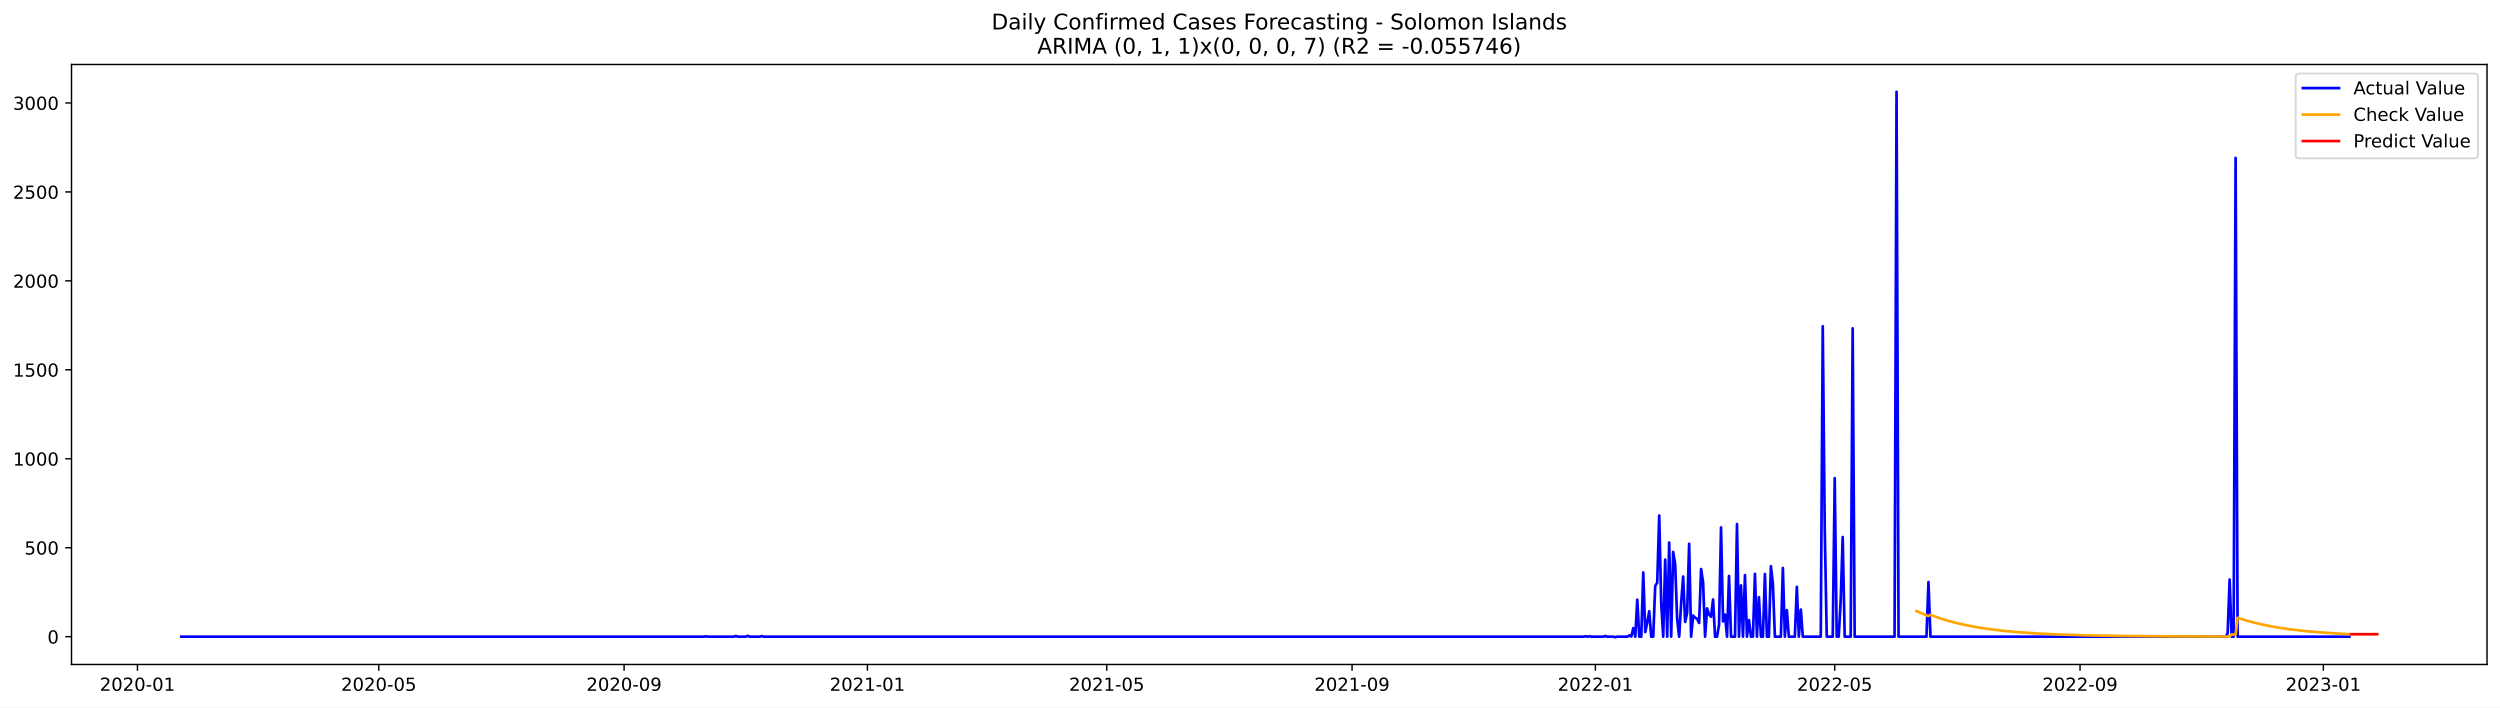
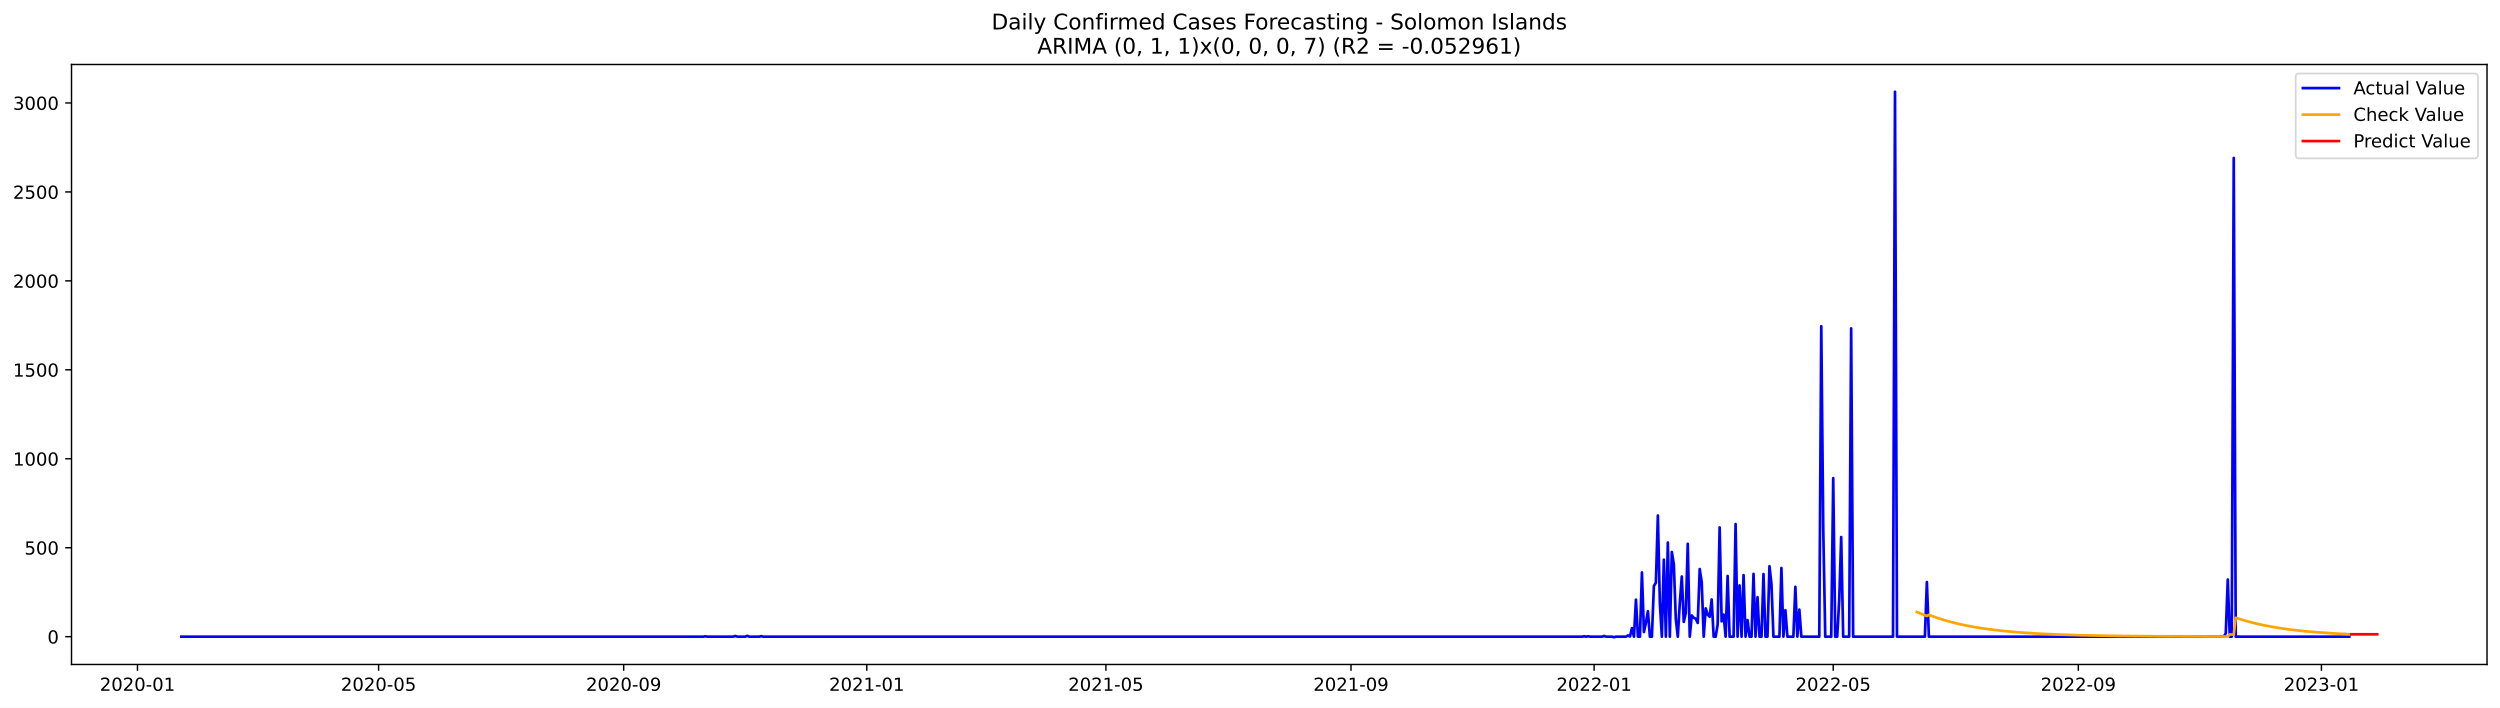
<svg xmlns="http://www.w3.org/2000/svg" xmlns:xlink="http://www.w3.org/1999/xlink" width="1386.05pt" height="392.274pt" viewBox="0 0 1386.05 392.274" version="1.1">
  <defs>
    <style type="text/css">*{stroke-linejoin: round; stroke-linecap: butt}</style>
  </defs>
  <g id="figure_1">
    <g id="patch_1">
      <path d="M 0 392.274  L 1386.05 392.274  L 1386.05 0  L 0 0  z " style="fill: #ffffff" />
    </g>
    <g id="axes_1">
      <g id="patch_2">
        <path d="M 39.65 368.396  L 1378.85 368.396  L 1378.85 35.755  L 39.65 35.755  z " style="fill: #ffffff" />
      </g>
      <g id="matplotlib.axis_1">
        <g id="xtick_1">
          <g id="line2d_1">
            <defs>
-               <path id="m4840a6febe" d="M 0 0  L 0 3.5  " style="stroke: #000000; stroke-width: 0.8" />
+               <path id="m4ba3299f2d" d="M 0 0  L 0 3.5  " style="stroke: #000000; stroke-width: 0.8" />
            </defs>
            <g>
-               <use xlink:href="#m4840a6febe" x="76.196" y="368.396" style="stroke: #000000; stroke-width: 0.8" />
+               <use xlink:href="#m4ba3299f2d" x="76.218" y="368.396" style="stroke: #000000; stroke-width: 0.8" />
            </g>
          </g>
          <g id="text_1">
-             <g transform="translate(55.30435 382.9939)scale(0.1 -0.1)">
+             <g transform="translate(55.32642 382.9939)scale(0.1 -0.1)">
              <defs>
                <path id="DejaVuSans-32" d="M 1228 531  L 3431 531  L 3431 0  L 469 0  L 469 531  Q 828 903 1448 1529  Q 2069 2156 2228 2338  Q 2531 2678 2651 2914  Q 2772 3150 2772 3378  Q 2772 3750 2511 3984  Q 2250 4219 1831 4219  Q 1534 4219 1204 4116  Q 875 4013 500 3803  L 500 4441  Q 881 4594 1212 4672  Q 1544 4750 1819 4750  Q 2544 4750 2975 4387  Q 3406 4025 3406 3419  Q 3406 3131 3298 2873  Q 3191 2616 2906 2266  Q 2828 2175 2409 1742  Q 1991 1309 1228 531  z " transform="scale(0.015625)" />
                <path id="DejaVuSans-30" d="M 2034 4250  Q 1547 4250 1301 3770  Q 1056 3291 1056 2328  Q 1056 1369 1301 889  Q 1547 409 2034 409  Q 2525 409 2770 889  Q 3016 1369 3016 2328  Q 3016 3291 2770 3770  Q 2525 4250 2034 4250  z M 2034 4750  Q 2819 4750 3233 4129  Q 3647 3509 3647 2328  Q 3647 1150 3233 529  Q 2819 -91 2034 -91  Q 1250 -91 836 529  Q 422 1150 422 2328  Q 422 3509 836 4129  Q 1250 4750 2034 4750  z " transform="scale(0.015625)" />
                <path id="DejaVuSans-2d" d="M 313 2009  L 1997 2009  L 1997 1497  L 313 1497  L 313 2009  z " transform="scale(0.015625)" />
                <path id="DejaVuSans-31" d="M 794 531  L 1825 531  L 1825 4091  L 703 3866  L 703 4441  L 1819 4666  L 2450 4666  L 2450 531  L 3481 531  L 3481 0  L 794 0  L 794 531  z " transform="scale(0.015625)" />
              </defs>
              <use xlink:href="#DejaVuSans-32" />
              <use xlink:href="#DejaVuSans-30" x="63.623" />
              <use xlink:href="#DejaVuSans-32" x="127.246" />
              <use xlink:href="#DejaVuSans-30" x="190.869" />
              <use xlink:href="#DejaVuSans-2d" x="254.492" />
              <use xlink:href="#DejaVuSans-30" x="290.576" />
              <use xlink:href="#DejaVuSans-31" x="354.199" />
            </g>
          </g>
        </g>
        <g id="xtick_2">
          <g id="line2d_2">
            <g>
-               <use xlink:href="#m4840a6febe" x="209.994" y="368.396" style="stroke: #000000; stroke-width: 0.8" />
+               <use xlink:href="#m4ba3299f2d" x="209.895" y="368.396" style="stroke: #000000; stroke-width: 0.8" />
            </g>
          </g>
          <g id="text_2">
-             <g transform="translate(189.1027 382.9939)scale(0.1 -0.1)">
+             <g transform="translate(189.0034 382.9939)scale(0.1 -0.1)">
              <defs>
                <path id="DejaVuSans-35" d="M 691 4666  L 3169 4666  L 3169 4134  L 1269 4134  L 1269 2991  Q 1406 3038 1543 3061  Q 1681 3084 1819 3084  Q 2600 3084 3056 2656  Q 3513 2228 3513 1497  Q 3513 744 3044 326  Q 2575 -91 1722 -91  Q 1428 -91 1123 -41  Q 819 9 494 109  L 494 744  Q 775 591 1075 516  Q 1375 441 1709 441  Q 2250 441 2565 725  Q 2881 1009 2881 1497  Q 2881 1984 2565 2268  Q 2250 2553 1709 2553  Q 1456 2553 1204 2497  Q 953 2441 691 2322  L 691 4666  z " transform="scale(0.015625)" />
              </defs>
              <use xlink:href="#DejaVuSans-32" />
              <use xlink:href="#DejaVuSans-30" x="63.623" />
              <use xlink:href="#DejaVuSans-32" x="127.246" />
              <use xlink:href="#DejaVuSans-30" x="190.869" />
              <use xlink:href="#DejaVuSans-2d" x="254.492" />
              <use xlink:href="#DejaVuSans-30" x="290.576" />
              <use xlink:href="#DejaVuSans-35" x="354.199" />
            </g>
          </g>
        </g>
        <g id="xtick_3">
          <g id="line2d_3">
            <g>
-               <use xlink:href="#m4840a6febe" x="346.004" y="368.396" style="stroke: #000000; stroke-width: 0.8" />
+               <use xlink:href="#m4ba3299f2d" x="345.781" y="368.396" style="stroke: #000000; stroke-width: 0.8" />
            </g>
          </g>
          <g id="text_3">
-             <g transform="translate(325.1126 382.9939)scale(0.1 -0.1)">
+             <g transform="translate(324.8899 382.9939)scale(0.1 -0.1)">
              <defs>
                <path id="DejaVuSans-39" d="M 703 97  L 703 672  Q 941 559 1184 500  Q 1428 441 1663 441  Q 2288 441 2617 861  Q 2947 1281 2994 2138  Q 2813 1869 2534 1725  Q 2256 1581 1919 1581  Q 1219 1581 811 2004  Q 403 2428 403 3163  Q 403 3881 828 4315  Q 1253 4750 1959 4750  Q 2769 4750 3195 4129  Q 3622 3509 3622 2328  Q 3622 1225 3098 567  Q 2575 -91 1691 -91  Q 1453 -91 1209 -44  Q 966 3 703 97  z M 1959 2075  Q 2384 2075 2632 2365  Q 2881 2656 2881 3163  Q 2881 3666 2632 3958  Q 2384 4250 1959 4250  Q 1534 4250 1286 3958  Q 1038 3666 1038 3163  Q 1038 2656 1286 2365  Q 1534 2075 1959 2075  z " transform="scale(0.015625)" />
              </defs>
              <use xlink:href="#DejaVuSans-32" />
              <use xlink:href="#DejaVuSans-30" x="63.623" />
              <use xlink:href="#DejaVuSans-32" x="127.246" />
              <use xlink:href="#DejaVuSans-30" x="190.869" />
              <use xlink:href="#DejaVuSans-2d" x="254.492" />
              <use xlink:href="#DejaVuSans-30" x="290.576" />
              <use xlink:href="#DejaVuSans-39" x="354.199" />
            </g>
          </g>
        </g>
        <g id="xtick_4">
          <g id="line2d_4">
            <g>
-               <use xlink:href="#m4840a6febe" x="480.908" y="368.396" style="stroke: #000000; stroke-width: 0.8" />
+               <use xlink:href="#m4ba3299f2d" x="480.563" y="368.396" style="stroke: #000000; stroke-width: 0.8" />
            </g>
          </g>
          <g id="text_4">
-             <g transform="translate(460.0168 382.9939)scale(0.1 -0.1)">
+             <g transform="translate(459.6716 382.9939)scale(0.1 -0.1)">
              <use xlink:href="#DejaVuSans-32" />
              <use xlink:href="#DejaVuSans-30" x="63.623" />
              <use xlink:href="#DejaVuSans-32" x="127.246" />
              <use xlink:href="#DejaVuSans-31" x="190.869" />
              <use xlink:href="#DejaVuSans-2d" x="254.492" />
              <use xlink:href="#DejaVuSans-30" x="290.576" />
              <use xlink:href="#DejaVuSans-31" x="354.199" />
            </g>
          </g>
        </g>
        <g id="xtick_5">
          <g id="line2d_5">
            <g>
-               <use xlink:href="#m4840a6febe" x="613.601" y="368.396" style="stroke: #000000; stroke-width: 0.8" />
+               <use xlink:href="#m4ba3299f2d" x="613.135" y="368.396" style="stroke: #000000; stroke-width: 0.8" />
            </g>
          </g>
          <g id="text_5">
-             <g transform="translate(592.7093 382.9939)scale(0.1 -0.1)">
+             <g transform="translate(592.2438 382.9939)scale(0.1 -0.1)">
              <use xlink:href="#DejaVuSans-32" />
              <use xlink:href="#DejaVuSans-30" x="63.623" />
              <use xlink:href="#DejaVuSans-32" x="127.246" />
              <use xlink:href="#DejaVuSans-31" x="190.869" />
              <use xlink:href="#DejaVuSans-2d" x="254.492" />
              <use xlink:href="#DejaVuSans-30" x="290.576" />
              <use xlink:href="#DejaVuSans-35" x="354.199" />
            </g>
          </g>
        </g>
        <g id="xtick_6">
          <g id="line2d_6">
            <g>
-               <use xlink:href="#m4840a6febe" x="749.611" y="368.396" style="stroke: #000000; stroke-width: 0.8" />
+               <use xlink:href="#m4ba3299f2d" x="749.022" y="368.396" style="stroke: #000000; stroke-width: 0.8" />
            </g>
          </g>
          <g id="text_6">
-             <g transform="translate(728.7193 382.9939)scale(0.1 -0.1)">
+             <g transform="translate(728.1302 382.9939)scale(0.1 -0.1)">
              <use xlink:href="#DejaVuSans-32" />
              <use xlink:href="#DejaVuSans-30" x="63.623" />
              <use xlink:href="#DejaVuSans-32" x="127.246" />
              <use xlink:href="#DejaVuSans-31" x="190.869" />
              <use xlink:href="#DejaVuSans-2d" x="254.492" />
              <use xlink:href="#DejaVuSans-30" x="290.576" />
              <use xlink:href="#DejaVuSans-39" x="354.199" />
            </g>
          </g>
        </g>
        <g id="xtick_7">
          <g id="line2d_7">
            <g>
-               <use xlink:href="#m4840a6febe" x="884.515" y="368.396" style="stroke: #000000; stroke-width: 0.8" />
+               <use xlink:href="#m4ba3299f2d" x="883.803" y="368.396" style="stroke: #000000; stroke-width: 0.8" />
            </g>
          </g>
          <g id="text_7">
-             <g transform="translate(863.6234 382.9939)scale(0.1 -0.1)">
+             <g transform="translate(862.912 382.9939)scale(0.1 -0.1)">
              <use xlink:href="#DejaVuSans-32" />
              <use xlink:href="#DejaVuSans-30" x="63.623" />
              <use xlink:href="#DejaVuSans-32" x="127.246" />
              <use xlink:href="#DejaVuSans-32" x="190.869" />
              <use xlink:href="#DejaVuSans-2d" x="254.492" />
              <use xlink:href="#DejaVuSans-30" x="290.576" />
              <use xlink:href="#DejaVuSans-31" x="354.199" />
            </g>
          </g>
        </g>
        <g id="xtick_8">
          <g id="line2d_8">
            <g>
-               <use xlink:href="#m4840a6febe" x="1017.207" y="368.396" style="stroke: #000000; stroke-width: 0.8" />
+               <use xlink:href="#m4ba3299f2d" x="1016.376" y="368.396" style="stroke: #000000; stroke-width: 0.8" />
            </g>
          </g>
          <g id="text_8">
-             <g transform="translate(996.316 382.9939)scale(0.1 -0.1)">
+             <g transform="translate(995.4842 382.9939)scale(0.1 -0.1)">
              <use xlink:href="#DejaVuSans-32" />
              <use xlink:href="#DejaVuSans-30" x="63.623" />
              <use xlink:href="#DejaVuSans-32" x="127.246" />
              <use xlink:href="#DejaVuSans-32" x="190.869" />
              <use xlink:href="#DejaVuSans-2d" x="254.492" />
              <use xlink:href="#DejaVuSans-30" x="290.576" />
              <use xlink:href="#DejaVuSans-35" x="354.199" />
            </g>
          </g>
        </g>
        <g id="xtick_9">
          <g id="line2d_9">
            <g>
-               <use xlink:href="#m4840a6febe" x="1153.217" y="368.396" style="stroke: #000000; stroke-width: 0.8" />
+               <use xlink:href="#m4ba3299f2d" x="1152.262" y="368.396" style="stroke: #000000; stroke-width: 0.8" />
            </g>
          </g>
          <g id="text_9">
-             <g transform="translate(1132.326 382.9939)scale(0.1 -0.1)">
+             <g transform="translate(1131.371 382.9939)scale(0.1 -0.1)">
              <use xlink:href="#DejaVuSans-32" />
              <use xlink:href="#DejaVuSans-30" x="63.623" />
              <use xlink:href="#DejaVuSans-32" x="127.246" />
              <use xlink:href="#DejaVuSans-32" x="190.869" />
              <use xlink:href="#DejaVuSans-2d" x="254.492" />
              <use xlink:href="#DejaVuSans-30" x="290.576" />
              <use xlink:href="#DejaVuSans-39" x="354.199" />
            </g>
          </g>
        </g>
        <g id="xtick_10">
          <g id="line2d_10">
            <g>
-               <use xlink:href="#m4840a6febe" x="1288.121" y="368.396" style="stroke: #000000; stroke-width: 0.8" />
+               <use xlink:href="#m4ba3299f2d" x="1287.044" y="368.396" style="stroke: #000000; stroke-width: 0.8" />
            </g>
          </g>
          <g id="text_10">
-             <g transform="translate(1267.23 382.9939)scale(0.1 -0.1)">
+             <g transform="translate(1266.152 382.9939)scale(0.1 -0.1)">
              <defs>
                <path id="DejaVuSans-33" d="M 2597 2516  Q 3050 2419 3304 2112  Q 3559 1806 3559 1356  Q 3559 666 3084 287  Q 2609 -91 1734 -91  Q 1441 -91 1130 -33  Q 819 25 488 141  L 488 750  Q 750 597 1062 519  Q 1375 441 1716 441  Q 2309 441 2620 675  Q 2931 909 2931 1356  Q 2931 1769 2642 2001  Q 2353 2234 1838 2234  L 1294 2234  L 1294 2753  L 1863 2753  Q 2328 2753 2575 2939  Q 2822 3125 2822 3475  Q 2822 3834 2567 4026  Q 2313 4219 1838 4219  Q 1578 4219 1281 4162  Q 984 4106 628 3988  L 628 4550  Q 988 4650 1302 4700  Q 1616 4750 1894 4750  Q 2613 4750 3031 4423  Q 3450 4097 3450 3541  Q 3450 3153 3228 2886  Q 3006 2619 2597 2516  z " transform="scale(0.015625)" />
              </defs>
              <use xlink:href="#DejaVuSans-32" />
              <use xlink:href="#DejaVuSans-30" x="63.623" />
              <use xlink:href="#DejaVuSans-32" x="127.246" />
              <use xlink:href="#DejaVuSans-33" x="190.869" />
              <use xlink:href="#DejaVuSans-2d" x="254.492" />
              <use xlink:href="#DejaVuSans-30" x="290.576" />
              <use xlink:href="#DejaVuSans-31" x="354.199" />
            </g>
          </g>
        </g>
      </g>
      <g id="matplotlib.axis_2">
        <g id="ytick_1">
          <g id="line2d_11">
            <defs>
-               <path id="m04518e2134" d="M 0 0  L -3.5 0  " style="stroke: #000000; stroke-width: 0.8" />
+               <path id="mdced3992f6" d="M 0 0  L -3.5 0  " style="stroke: #000000; stroke-width: 0.8" />
            </defs>
            <g>
-               <use xlink:href="#m04518e2134" x="39.65" y="352.98" style="stroke: #000000; stroke-width: 0.8" />
+               <use xlink:href="#mdced3992f6" x="39.65" y="352.98" style="stroke: #000000; stroke-width: 0.8" />
            </g>
          </g>
          <g id="text_11">
            <g transform="translate(26.2875 356.7788)scale(0.1 -0.1)">
              <use xlink:href="#DejaVuSans-30" />
            </g>
          </g>
        </g>
        <g id="ytick_2">
          <g id="line2d_12">
            <g>
-               <use xlink:href="#m04518e2134" x="39.65" y="303.665" style="stroke: #000000; stroke-width: 0.8" />
+               <use xlink:href="#mdced3992f6" x="39.65" y="303.665" style="stroke: #000000; stroke-width: 0.8" />
            </g>
          </g>
          <g id="text_12">
            <g transform="translate(13.5625 307.4638)scale(0.1 -0.1)">
              <use xlink:href="#DejaVuSans-35" />
              <use xlink:href="#DejaVuSans-30" x="63.623" />
              <use xlink:href="#DejaVuSans-30" x="127.246" />
            </g>
          </g>
        </g>
        <g id="ytick_3">
          <g id="line2d_13">
            <g>
-               <use xlink:href="#m04518e2134" x="39.65" y="254.349" style="stroke: #000000; stroke-width: 0.8" />
+               <use xlink:href="#mdced3992f6" x="39.65" y="254.349" style="stroke: #000000; stroke-width: 0.8" />
            </g>
          </g>
          <g id="text_13">
            <g transform="translate(7.2 258.1487)scale(0.1 -0.1)">
              <use xlink:href="#DejaVuSans-31" />
              <use xlink:href="#DejaVuSans-30" x="63.623" />
              <use xlink:href="#DejaVuSans-30" x="127.246" />
              <use xlink:href="#DejaVuSans-30" x="190.869" />
            </g>
          </g>
        </g>
        <g id="ytick_4">
          <g id="line2d_14">
            <g>
-               <use xlink:href="#m04518e2134" x="39.65" y="205.034" style="stroke: #000000; stroke-width: 0.8" />
+               <use xlink:href="#mdced3992f6" x="39.65" y="205.034" style="stroke: #000000; stroke-width: 0.8" />
            </g>
          </g>
          <g id="text_14">
            <g transform="translate(7.2 208.8336)scale(0.1 -0.1)">
              <use xlink:href="#DejaVuSans-31" />
              <use xlink:href="#DejaVuSans-35" x="63.623" />
              <use xlink:href="#DejaVuSans-30" x="127.246" />
              <use xlink:href="#DejaVuSans-30" x="190.869" />
            </g>
          </g>
        </g>
        <g id="ytick_5">
          <g id="line2d_15">
            <g>
-               <use xlink:href="#m04518e2134" x="39.65" y="155.719" style="stroke: #000000; stroke-width: 0.8" />
+               <use xlink:href="#mdced3992f6" x="39.65" y="155.719" style="stroke: #000000; stroke-width: 0.8" />
            </g>
          </g>
          <g id="text_15">
            <g transform="translate(7.2 159.5186)scale(0.1 -0.1)">
              <use xlink:href="#DejaVuSans-32" />
              <use xlink:href="#DejaVuSans-30" x="63.623" />
              <use xlink:href="#DejaVuSans-30" x="127.246" />
              <use xlink:href="#DejaVuSans-30" x="190.869" />
            </g>
          </g>
        </g>
        <g id="ytick_6">
          <g id="line2d_16">
            <g>
-               <use xlink:href="#m04518e2134" x="39.65" y="106.404" style="stroke: #000000; stroke-width: 0.8" />
+               <use xlink:href="#mdced3992f6" x="39.65" y="106.404" style="stroke: #000000; stroke-width: 0.8" />
            </g>
          </g>
          <g id="text_16">
            <g transform="translate(7.2 110.2035)scale(0.1 -0.1)">
              <use xlink:href="#DejaVuSans-32" />
              <use xlink:href="#DejaVuSans-35" x="63.623" />
              <use xlink:href="#DejaVuSans-30" x="127.246" />
              <use xlink:href="#DejaVuSans-30" x="190.869" />
            </g>
          </g>
        </g>
        <g id="ytick_7">
          <g id="line2d_17">
            <g>
-               <use xlink:href="#m04518e2134" x="39.65" y="57.089" style="stroke: #000000; stroke-width: 0.8" />
+               <use xlink:href="#mdced3992f6" x="39.65" y="57.089" style="stroke: #000000; stroke-width: 0.8" />
            </g>
          </g>
          <g id="text_17">
            <g transform="translate(7.2 60.88842)scale(0.1 -0.1)">
              <use xlink:href="#DejaVuSans-33" />
              <use xlink:href="#DejaVuSans-30" x="63.623" />
              <use xlink:href="#DejaVuSans-30" x="127.246" />
              <use xlink:href="#DejaVuSans-30" x="190.869" />
            </g>
          </g>
        </g>
      </g>
      <g id="line2d_18">
-         <path d="M 100.523 352.98  L 390.235 352.98  L 391.341 352.782  L 392.446 352.98  L 406.821 352.98  L 407.927 352.585  L 409.033 352.98  L 413.456 352.98  L 414.562 352.486  L 415.668 352.98  L 421.196 352.98  L 422.302 352.684  L 423.408 352.98  L 877.88 352.98  L 878.986 352.782  L 880.092 352.98  L 881.197 352.782  L 882.303 352.98  L 888.938 352.98  L 890.044 352.585  L 891.149 352.98  L 894.467 352.98  L 895.573 353.276  L 896.678 352.98  L 902.207 352.98  L 903.313 352.289  L 904.419 352.881  L 905.524 348.245  L 906.63 352.98  L 907.736 332.465  L 908.842 352.98  L 909.948 352.98  L 911.053 317.374  L 912.159 350.415  L 913.265 345.188  L 914.371 338.875  L 915.476 352.98  L 916.582 352.98  L 917.688 324.87  L 918.794 323.095  L 919.899 285.812  L 921.005 334.24  L 922.111 352.98  L 923.217 310.273  L 924.323 352.98  L 925.428 300.804  L 926.534 352.98  L 927.64 306.032  L 928.746 312.739  L 929.851 343.215  L 930.957 352.98  L 932.063 334.536  L 933.169 319.643  L 934.275 344.793  L 935.38 339.862  L 936.486 301.495  L 937.592 352.98  L 938.698 341.243  L 939.803 342.525  L 940.909 343.018  L 942.015 345.385  L 943.121 315.5  L 944.226 322.799  L 945.332 352.98  L 946.438 337.297  L 947.544 340.749  L 948.65 341.933  L 949.755 332.366  L 950.861 352.98  L 951.967 352.98  L 953.073 346.273  L 954.178 292.421  L 955.284 344.497  L 956.39 340.749  L 957.496 352.98  L 958.601 319.347  L 959.707 352.98  L 961.919 352.98  L 963.025 290.547  L 964.13 352.98  L 965.236 324.574  L 966.342 352.98  L 967.448 318.854  L 968.553 352.98  L 969.659 343.807  L 970.765 352.98  L 971.871 352.98  L 972.977 318.163  L 974.082 352.98  L 975.188 331.084  L 976.294 352.98  L 977.4 352.98  L 978.505 318.262  L 979.611 352.98  L 980.717 352.98  L 981.823 313.922  L 982.928 323.785  L 984.034 352.98  L 987.352 352.98  L 988.457 314.908  L 989.563 352.98  L 990.669 338.284  L 991.775 352.98  L 995.092 352.98  L 996.198 325.363  L 997.304 352.98  L 998.409 337.988  L 999.515 352.98  L 1009.467 352.98  L 1010.573 180.87  L 1011.679 293.407  L 1012.784 352.98  L 1016.102 352.98  L 1017.207 265.1  L 1018.313 352.98  L 1019.419 352.98  L 1020.525 332.859  L 1021.63 297.747  L 1022.736 352.98  L 1026.054 352.98  L 1027.159 182.054  L 1028.265 352.98  L 1050.381 352.98  L 1051.486 50.876  L 1052.592 352.98  L 1068.073 352.98  L 1069.179 322.7  L 1070.284 352.98  L 1233.939 352.98  L 1235.044 351.106  L 1236.15 321.319  L 1237.256 352.98  L 1238.362 352.98  L 1239.467 87.566  L 1240.573 352.98  L 1302.496 352.98  L 1302.496 352.98  " clip-path="url(#p22b284ac24)" style="fill: none; stroke: #0000ff; stroke-width: 1.5; stroke-linecap: square" />
+         <path d="M 100.523 352.98  L 389.972 352.98  L 391.077 352.782  L 392.182 352.98  L 406.544 352.98  L 407.648 352.585  L 408.753 352.98  L 413.172 352.98  L 414.277 352.486  L 415.382 352.98  L 420.906 352.98  L 422.01 352.684  L 423.115 352.98  L 877.175 352.98  L 878.28 352.782  L 879.384 352.98  L 880.489 352.782  L 881.594 352.98  L 888.222 352.98  L 889.327 352.585  L 890.432 352.98  L 893.746 352.98  L 894.851 353.276  L 895.956 352.98  L 901.48 352.98  L 902.584 352.289  L 903.689 352.881  L 904.794 348.245  L 905.899 352.98  L 907.004 332.465  L 908.108 352.98  L 909.213 352.98  L 910.318 317.374  L 911.423 350.415  L 912.527 345.188  L 913.632 338.875  L 914.737 352.98  L 915.842 352.98  L 916.946 324.87  L 918.051 323.095  L 919.156 285.812  L 920.261 334.24  L 921.365 352.98  L 922.47 310.273  L 923.575 352.98  L 924.68 300.804  L 925.785 352.98  L 926.889 306.032  L 927.994 312.739  L 929.099 343.215  L 930.204 352.98  L 931.308 334.536  L 932.413 319.643  L 933.518 344.793  L 934.623 339.862  L 935.727 301.495  L 936.832 352.98  L 937.937 341.243  L 939.042 342.525  L 940.147 343.018  L 941.251 345.385  L 942.356 315.5  L 943.461 322.799  L 944.566 352.98  L 945.67 337.297  L 946.775 340.749  L 947.88 341.933  L 948.985 332.366  L 950.089 352.98  L 951.194 352.98  L 952.299 346.273  L 953.404 292.421  L 954.509 344.497  L 955.613 340.749  L 956.718 352.98  L 957.823 319.347  L 958.928 352.98  L 961.137 352.98  L 962.242 290.547  L 963.347 352.98  L 964.451 324.574  L 965.556 352.98  L 966.661 318.854  L 967.766 352.98  L 968.871 343.807  L 969.975 352.98  L 971.08 352.98  L 972.185 318.163  L 973.29 352.98  L 974.394 331.084  L 975.499 352.98  L 976.604 352.98  L 977.709 318.262  L 978.813 352.98  L 979.918 352.98  L 981.023 313.922  L 982.128 323.785  L 983.233 352.98  L 986.547 352.98  L 987.652 314.908  L 988.756 352.98  L 989.861 338.284  L 990.966 352.98  L 994.28 352.98  L 995.385 325.363  L 996.49 352.98  L 997.594 337.988  L 998.699 352.98  L 1008.642 352.98  L 1009.747 180.87  L 1010.852 293.407  L 1011.956 352.98  L 1015.271 352.98  L 1016.376 265.1  L 1017.48 352.98  L 1018.585 352.98  L 1019.69 332.859  L 1020.795 297.747  L 1021.899 352.98  L 1025.214 352.98  L 1026.318 182.054  L 1027.423 352.98  L 1049.519 352.98  L 1050.623 50.876  L 1051.728 352.98  L 1067.195 352.98  L 1068.3 322.7  L 1069.404 352.98  L 1232.91 352.98  L 1234.015 351.106  L 1235.12 321.319  L 1236.224 352.98  L 1237.329 352.98  L 1238.434 87.566  L 1239.539 352.98  L 1302.511 352.98  L 1302.511 352.98  " clip-path="url(#p17a458be7d)" style="fill: none; stroke: #0000ff; stroke-width: 1.5; stroke-linecap: square" />
      </g>
      <g id="line2d_19">
-         <path d="M 1062.544 338.79  L 1066.967 340.691  L 1069.179 341.544  L 1070.284 340.878  L 1074.708 342.499  L 1079.131 343.903  L 1084.659 345.397  L 1090.188 346.644  L 1096.823 347.874  L 1103.458 348.865  L 1111.198 349.78  L 1120.044 350.58  L 1129.996 351.243  L 1142.16 351.811  L 1156.535 352.247  L 1175.333 352.582  L 1201.871 352.812  L 1235.044 352.923  L 1236.15 352.858  L 1237.256 351.745  L 1239.467 351.83  L 1240.573 342.497  L 1244.996 343.901  L 1250.525 345.395  L 1256.054 346.643  L 1262.689 347.873  L 1269.323 348.864  L 1277.064 349.78  L 1285.91 350.58  L 1295.862 351.243  L 1302.496 351.58  L 1302.496 351.58  " clip-path="url(#p22b284ac24)" style="fill: none; stroke: #ffa500; stroke-width: 1.5; stroke-linecap: square" />
+         <path d="M 1062.776 339.291  L 1067.195 341.126  L 1068.3 341.545  L 1069.404 340.879  L 1073.824 342.501  L 1078.243 343.905  L 1083.766 345.399  L 1089.29 346.647  L 1095.919 347.876  L 1102.547 348.867  L 1110.281 349.782  L 1119.119 350.582  L 1129.062 351.245  L 1141.214 351.812  L 1155.576 352.248  L 1174.357 352.583  L 1200.872 352.812  L 1234.015 352.923  L 1235.12 352.859  L 1236.224 351.744  L 1238.434 351.83  L 1239.539 342.493  L 1243.958 343.898  L 1249.482 345.393  L 1255.005 346.642  L 1261.634 347.872  L 1268.263 348.864  L 1275.996 349.78  L 1284.834 350.58  L 1294.777 351.244  L 1302.511 351.63  L 1302.511 351.63  " clip-path="url(#p17a458be7d)" style="fill: none; stroke: #ffa500; stroke-width: 1.5; stroke-linecap: square" />
      </g>
      <g id="line2d_20">
-         <path d="M 1303.602 351.629  L 1304.708 351.629  L 1305.814 351.629  L 1306.92 351.629  L 1308.025 351.629  L 1309.131 351.629  L 1310.237 351.629  L 1311.343 351.629  L 1312.448 351.629  L 1313.554 351.629  L 1314.66 351.629  L 1315.766 351.629  L 1316.872 351.629  L 1317.977 351.629  " clip-path="url(#p22b284ac24)" style="fill: none; stroke: #ff0000; stroke-width: 1.5; stroke-linecap: square" />
+         <path d="M 1303.615 351.678  L 1304.72 351.678  L 1305.825 351.678  L 1306.93 351.678  L 1308.034 351.678  L 1309.139 351.678  L 1310.244 351.678  L 1311.349 351.678  L 1312.453 351.678  L 1313.558 351.678  L 1314.663 351.678  L 1315.768 351.678  L 1316.873 351.678  L 1317.977 351.678  " clip-path="url(#p17a458be7d)" style="fill: none; stroke: #ff0000; stroke-width: 1.5; stroke-linecap: square" />
      </g>
      <g id="patch_3">
        <path d="M 39.65 368.396  L 39.65 35.755  " style="fill: none; stroke: #000000; stroke-width: 0.8; stroke-linejoin: miter; stroke-linecap: square" />
      </g>
      <g id="patch_4">
        <path d="M 1378.85 368.396  L 1378.85 35.755  " style="fill: none; stroke: #000000; stroke-width: 0.8; stroke-linejoin: miter; stroke-linecap: square" />
      </g>
      <g id="patch_5">
        <path d="M 39.65 368.396  L 1378.85 368.396  " style="fill: none; stroke: #000000; stroke-width: 0.8; stroke-linejoin: miter; stroke-linecap: square" />
      </g>
      <g id="patch_6">
        <path d="M 39.65 35.755  L 1378.85 35.755  " style="fill: none; stroke: #000000; stroke-width: 0.8; stroke-linejoin: miter; stroke-linecap: square" />
      </g>
      <g id="text_18">
        <g transform="translate(549.7297 16.31812)scale(0.12 -0.12)">
          <defs>
            <path id="DejaVuSans-44" d="M 1259 4147  L 1259 519  L 2022 519  Q 2988 519 3436 956  Q 3884 1394 3884 2338  Q 3884 3275 3436 3711  Q 2988 4147 2022 4147  L 1259 4147  z M 628 4666  L 1925 4666  Q 3281 4666 3915 4102  Q 4550 3538 4550 2338  Q 4550 1131 3912 565  Q 3275 0 1925 0  L 628 0  L 628 4666  z " transform="scale(0.015625)" />
            <path id="DejaVuSans-61" d="M 2194 1759  Q 1497 1759 1228 1600  Q 959 1441 959 1056  Q 959 750 1161 570  Q 1363 391 1709 391  Q 2188 391 2477 730  Q 2766 1069 2766 1631  L 2766 1759  L 2194 1759  z M 3341 1997  L 3341 0  L 2766 0  L 2766 531  Q 2569 213 2275 61  Q 1981 -91 1556 -91  Q 1019 -91 701 211  Q 384 513 384 1019  Q 384 1609 779 1909  Q 1175 2209 1959 2209  L 2766 2209  L 2766 2266  Q 2766 2663 2505 2880  Q 2244 3097 1772 3097  Q 1472 3097 1187 3025  Q 903 2953 641 2809  L 641 3341  Q 956 3463 1253 3523  Q 1550 3584 1831 3584  Q 2591 3584 2966 3190  Q 3341 2797 3341 1997  z " transform="scale(0.015625)" />
            <path id="DejaVuSans-69" d="M 603 3500  L 1178 3500  L 1178 0  L 603 0  L 603 3500  z M 603 4863  L 1178 4863  L 1178 4134  L 603 4134  L 603 4863  z " transform="scale(0.015625)" />
            <path id="DejaVuSans-6c" d="M 603 4863  L 1178 4863  L 1178 0  L 603 0  L 603 4863  z " transform="scale(0.015625)" />
            <path id="DejaVuSans-79" d="M 2059 -325  Q 1816 -950 1584 -1140  Q 1353 -1331 966 -1331  L 506 -1331  L 506 -850  L 844 -850  Q 1081 -850 1212 -737  Q 1344 -625 1503 -206  L 1606 56  L 191 3500  L 800 3500  L 1894 763  L 2988 3500  L 3597 3500  L 2059 -325  z " transform="scale(0.015625)" />
            <path id="DejaVuSans-20" transform="scale(0.015625)" />
            <path id="DejaVuSans-43" d="M 4122 4306  L 4122 3641  Q 3803 3938 3442 4084  Q 3081 4231 2675 4231  Q 1875 4231 1450 3742  Q 1025 3253 1025 2328  Q 1025 1406 1450 917  Q 1875 428 2675 428  Q 3081 428 3442 575  Q 3803 722 4122 1019  L 4122 359  Q 3791 134 3420 21  Q 3050 -91 2638 -91  Q 1578 -91 968 557  Q 359 1206 359 2328  Q 359 3453 968 4101  Q 1578 4750 2638 4750  Q 3056 4750 3426 4639  Q 3797 4528 4122 4306  z " transform="scale(0.015625)" />
            <path id="DejaVuSans-6f" d="M 1959 3097  Q 1497 3097 1228 2736  Q 959 2375 959 1747  Q 959 1119 1226 758  Q 1494 397 1959 397  Q 2419 397 2687 759  Q 2956 1122 2956 1747  Q 2956 2369 2687 2733  Q 2419 3097 1959 3097  z M 1959 3584  Q 2709 3584 3137 3096  Q 3566 2609 3566 1747  Q 3566 888 3137 398  Q 2709 -91 1959 -91  Q 1206 -91 779 398  Q 353 888 353 1747  Q 353 2609 779 3096  Q 1206 3584 1959 3584  z " transform="scale(0.015625)" />
            <path id="DejaVuSans-6e" d="M 3513 2113  L 3513 0  L 2938 0  L 2938 2094  Q 2938 2591 2744 2837  Q 2550 3084 2163 3084  Q 1697 3084 1428 2787  Q 1159 2491 1159 1978  L 1159 0  L 581 0  L 581 3500  L 1159 3500  L 1159 2956  Q 1366 3272 1645 3428  Q 1925 3584 2291 3584  Q 2894 3584 3203 3211  Q 3513 2838 3513 2113  z " transform="scale(0.015625)" />
            <path id="DejaVuSans-66" d="M 2375 4863  L 2375 4384  L 1825 4384  Q 1516 4384 1395 4259  Q 1275 4134 1275 3809  L 1275 3500  L 2222 3500  L 2222 3053  L 1275 3053  L 1275 0  L 697 0  L 697 3053  L 147 3053  L 147 3500  L 697 3500  L 697 3744  Q 697 4328 969 4595  Q 1241 4863 1831 4863  L 2375 4863  z " transform="scale(0.015625)" />
            <path id="DejaVuSans-72" d="M 2631 2963  Q 2534 3019 2420 3045  Q 2306 3072 2169 3072  Q 1681 3072 1420 2755  Q 1159 2438 1159 1844  L 1159 0  L 581 0  L 581 3500  L 1159 3500  L 1159 2956  Q 1341 3275 1631 3429  Q 1922 3584 2338 3584  Q 2397 3584 2469 3576  Q 2541 3569 2628 3553  L 2631 2963  z " transform="scale(0.015625)" />
            <path id="DejaVuSans-6d" d="M 3328 2828  Q 3544 3216 3844 3400  Q 4144 3584 4550 3584  Q 5097 3584 5394 3201  Q 5691 2819 5691 2113  L 5691 0  L 5113 0  L 5113 2094  Q 5113 2597 4934 2840  Q 4756 3084 4391 3084  Q 3944 3084 3684 2787  Q 3425 2491 3425 1978  L 3425 0  L 2847 0  L 2847 2094  Q 2847 2600 2669 2842  Q 2491 3084 2119 3084  Q 1678 3084 1418 2786  Q 1159 2488 1159 1978  L 1159 0  L 581 0  L 581 3500  L 1159 3500  L 1159 2956  Q 1356 3278 1631 3431  Q 1906 3584 2284 3584  Q 2666 3584 2933 3390  Q 3200 3197 3328 2828  z " transform="scale(0.015625)" />
            <path id="DejaVuSans-65" d="M 3597 1894  L 3597 1613  L 953 1613  Q 991 1019 1311 708  Q 1631 397 2203 397  Q 2534 397 2845 478  Q 3156 559 3463 722  L 3463 178  Q 3153 47 2828 -22  Q 2503 -91 2169 -91  Q 1331 -91 842 396  Q 353 884 353 1716  Q 353 2575 817 3079  Q 1281 3584 2069 3584  Q 2775 3584 3186 3129  Q 3597 2675 3597 1894  z M 3022 2063  Q 3016 2534 2758 2815  Q 2500 3097 2075 3097  Q 1594 3097 1305 2825  Q 1016 2553 972 2059  L 3022 2063  z " transform="scale(0.015625)" />
            <path id="DejaVuSans-64" d="M 2906 2969  L 2906 4863  L 3481 4863  L 3481 0  L 2906 0  L 2906 525  Q 2725 213 2448 61  Q 2172 -91 1784 -91  Q 1150 -91 751 415  Q 353 922 353 1747  Q 353 2572 751 3078  Q 1150 3584 1784 3584  Q 2172 3584 2448 3432  Q 2725 3281 2906 2969  z M 947 1747  Q 947 1113 1208 752  Q 1469 391 1925 391  Q 2381 391 2643 752  Q 2906 1113 2906 1747  Q 2906 2381 2643 2742  Q 2381 3103 1925 3103  Q 1469 3103 1208 2742  Q 947 2381 947 1747  z " transform="scale(0.015625)" />
            <path id="DejaVuSans-73" d="M 2834 3397  L 2834 2853  Q 2591 2978 2328 3040  Q 2066 3103 1784 3103  Q 1356 3103 1142 2972  Q 928 2841 928 2578  Q 928 2378 1081 2264  Q 1234 2150 1697 2047  L 1894 2003  Q 2506 1872 2764 1633  Q 3022 1394 3022 966  Q 3022 478 2636 193  Q 2250 -91 1575 -91  Q 1294 -91 989 -36  Q 684 19 347 128  L 347 722  Q 666 556 975 473  Q 1284 391 1588 391  Q 1994 391 2212 530  Q 2431 669 2431 922  Q 2431 1156 2273 1281  Q 2116 1406 1581 1522  L 1381 1569  Q 847 1681 609 1914  Q 372 2147 372 2553  Q 372 3047 722 3315  Q 1072 3584 1716 3584  Q 2034 3584 2315 3537  Q 2597 3491 2834 3397  z " transform="scale(0.015625)" />
            <path id="DejaVuSans-46" d="M 628 4666  L 3309 4666  L 3309 4134  L 1259 4134  L 1259 2759  L 3109 2759  L 3109 2228  L 1259 2228  L 1259 0  L 628 0  L 628 4666  z " transform="scale(0.015625)" />
            <path id="DejaVuSans-63" d="M 3122 3366  L 3122 2828  Q 2878 2963 2633 3030  Q 2388 3097 2138 3097  Q 1578 3097 1268 2742  Q 959 2388 959 1747  Q 959 1106 1268 751  Q 1578 397 2138 397  Q 2388 397 2633 464  Q 2878 531 3122 666  L 3122 134  Q 2881 22 2623 -34  Q 2366 -91 2075 -91  Q 1284 -91 818 406  Q 353 903 353 1747  Q 353 2603 823 3093  Q 1294 3584 2113 3584  Q 2378 3584 2631 3529  Q 2884 3475 3122 3366  z " transform="scale(0.015625)" />
            <path id="DejaVuSans-74" d="M 1172 4494  L 1172 3500  L 2356 3500  L 2356 3053  L 1172 3053  L 1172 1153  Q 1172 725 1289 603  Q 1406 481 1766 481  L 2356 481  L 2356 0  L 1766 0  Q 1100 0 847 248  Q 594 497 594 1153  L 594 3053  L 172 3053  L 172 3500  L 594 3500  L 594 4494  L 1172 4494  z " transform="scale(0.015625)" />
            <path id="DejaVuSans-67" d="M 2906 1791  Q 2906 2416 2648 2759  Q 2391 3103 1925 3103  Q 1463 3103 1205 2759  Q 947 2416 947 1791  Q 947 1169 1205 825  Q 1463 481 1925 481  Q 2391 481 2648 825  Q 2906 1169 2906 1791  z M 3481 434  Q 3481 -459 3084 -895  Q 2688 -1331 1869 -1331  Q 1566 -1331 1297 -1286  Q 1028 -1241 775 -1147  L 775 -588  Q 1028 -725 1275 -790  Q 1522 -856 1778 -856  Q 2344 -856 2625 -561  Q 2906 -266 2906 331  L 2906 616  Q 2728 306 2450 153  Q 2172 0 1784 0  Q 1141 0 747 490  Q 353 981 353 1791  Q 353 2603 747 3093  Q 1141 3584 1784 3584  Q 2172 3584 2450 3431  Q 2728 3278 2906 2969  L 2906 3500  L 3481 3500  L 3481 434  z " transform="scale(0.015625)" />
            <path id="DejaVuSans-53" d="M 3425 4513  L 3425 3897  Q 3066 4069 2747 4153  Q 2428 4238 2131 4238  Q 1616 4238 1336 4038  Q 1056 3838 1056 3469  Q 1056 3159 1242 3001  Q 1428 2844 1947 2747  L 2328 2669  Q 3034 2534 3370 2195  Q 3706 1856 3706 1288  Q 3706 609 3251 259  Q 2797 -91 1919 -91  Q 1588 -91 1214 -16  Q 841 59 441 206  L 441 856  Q 825 641 1194 531  Q 1563 422 1919 422  Q 2459 422 2753 634  Q 3047 847 3047 1241  Q 3047 1584 2836 1778  Q 2625 1972 2144 2069  L 1759 2144  Q 1053 2284 737 2584  Q 422 2884 422 3419  Q 422 4038 858 4394  Q 1294 4750 2059 4750  Q 2388 4750 2728 4690  Q 3069 4631 3425 4513  z " transform="scale(0.015625)" />
            <path id="DejaVuSans-49" d="M 628 4666  L 1259 4666  L 1259 0  L 628 0  L 628 4666  z " transform="scale(0.015625)" />
          </defs>
          <use xlink:href="#DejaVuSans-44" />
          <use xlink:href="#DejaVuSans-61" x="77.002" />
          <use xlink:href="#DejaVuSans-69" x="138.281" />
          <use xlink:href="#DejaVuSans-6c" x="166.064" />
          <use xlink:href="#DejaVuSans-79" x="193.848" />
          <use xlink:href="#DejaVuSans-20" x="253.027" />
          <use xlink:href="#DejaVuSans-43" x="284.814" />
          <use xlink:href="#DejaVuSans-6f" x="354.639" />
          <use xlink:href="#DejaVuSans-6e" x="415.82" />
          <use xlink:href="#DejaVuSans-66" x="479.199" />
          <use xlink:href="#DejaVuSans-69" x="514.404" />
          <use xlink:href="#DejaVuSans-72" x="542.188" />
          <use xlink:href="#DejaVuSans-6d" x="581.551" />
          <use xlink:href="#DejaVuSans-65" x="678.963" />
          <use xlink:href="#DejaVuSans-64" x="740.486" />
          <use xlink:href="#DejaVuSans-20" x="803.963" />
          <use xlink:href="#DejaVuSans-43" x="835.75" />
          <use xlink:href="#DejaVuSans-61" x="905.574" />
          <use xlink:href="#DejaVuSans-73" x="966.854" />
          <use xlink:href="#DejaVuSans-65" x="1018.953" />
          <use xlink:href="#DejaVuSans-73" x="1080.477" />
          <use xlink:href="#DejaVuSans-20" x="1132.576" />
          <use xlink:href="#DejaVuSans-46" x="1164.363" />
          <use xlink:href="#DejaVuSans-6f" x="1218.258" />
          <use xlink:href="#DejaVuSans-72" x="1279.439" />
          <use xlink:href="#DejaVuSans-65" x="1318.303" />
          <use xlink:href="#DejaVuSans-63" x="1379.826" />
          <use xlink:href="#DejaVuSans-61" x="1434.807" />
          <use xlink:href="#DejaVuSans-73" x="1496.086" />
          <use xlink:href="#DejaVuSans-74" x="1548.186" />
          <use xlink:href="#DejaVuSans-69" x="1587.395" />
          <use xlink:href="#DejaVuSans-6e" x="1615.178" />
          <use xlink:href="#DejaVuSans-67" x="1678.557" />
          <use xlink:href="#DejaVuSans-20" x="1742.033" />
          <use xlink:href="#DejaVuSans-2d" x="1773.82" />
          <use xlink:href="#DejaVuSans-20" x="1809.904" />
          <use xlink:href="#DejaVuSans-53" x="1841.691" />
          <use xlink:href="#DejaVuSans-6f" x="1905.168" />
          <use xlink:href="#DejaVuSans-6c" x="1966.35" />
          <use xlink:href="#DejaVuSans-6f" x="1994.133" />
          <use xlink:href="#DejaVuSans-6d" x="2055.314" />
          <use xlink:href="#DejaVuSans-6f" x="2152.727" />
          <use xlink:href="#DejaVuSans-6e" x="2213.908" />
          <use xlink:href="#DejaVuSans-20" x="2277.287" />
          <use xlink:href="#DejaVuSans-49" x="2309.074" />
          <use xlink:href="#DejaVuSans-73" x="2338.566" />
          <use xlink:href="#DejaVuSans-6c" x="2390.666" />
          <use xlink:href="#DejaVuSans-61" x="2418.449" />
          <use xlink:href="#DejaVuSans-6e" x="2479.729" />
          <use xlink:href="#DejaVuSans-64" x="2543.107" />
          <use xlink:href="#DejaVuSans-73" x="2606.584" />
        </g>
        <g transform="translate(575.1013 29.7555)scale(0.12 -0.12)">
          <defs>
            <path id="DejaVuSans-41" d="M 2188 4044  L 1331 1722  L 3047 1722  L 2188 4044  z M 1831 4666  L 2547 4666  L 4325 0  L 3669 0  L 3244 1197  L 1141 1197  L 716 0  L 50 0  L 1831 4666  z " transform="scale(0.015625)" />
            <path id="DejaVuSans-52" d="M 2841 2188  Q 3044 2119 3236 1894  Q 3428 1669 3622 1275  L 4263 0  L 3584 0  L 2988 1197  Q 2756 1666 2539 1819  Q 2322 1972 1947 1972  L 1259 1972  L 1259 0  L 628 0  L 628 4666  L 2053 4666  Q 2853 4666 3247 4331  Q 3641 3997 3641 3322  Q 3641 2881 3436 2590  Q 3231 2300 2841 2188  z M 1259 4147  L 1259 2491  L 2053 2491  Q 2509 2491 2742 2702  Q 2975 2913 2975 3322  Q 2975 3731 2742 3939  Q 2509 4147 2053 4147  L 1259 4147  z " transform="scale(0.015625)" />
            <path id="DejaVuSans-4d" d="M 628 4666  L 1569 4666  L 2759 1491  L 3956 4666  L 4897 4666  L 4897 0  L 4281 0  L 4281 4097  L 3078 897  L 2444 897  L 1241 4097  L 1241 0  L 628 0  L 628 4666  z " transform="scale(0.015625)" />
            <path id="DejaVuSans-28" d="M 1984 4856  Q 1566 4138 1362 3434  Q 1159 2731 1159 2009  Q 1159 1288 1364 580  Q 1569 -128 1984 -844  L 1484 -844  Q 1016 -109 783 600  Q 550 1309 550 2009  Q 550 2706 781 3412  Q 1013 4119 1484 4856  L 1984 4856  z " transform="scale(0.015625)" />
            <path id="DejaVuSans-2c" d="M 750 794  L 1409 794  L 1409 256  L 897 -744  L 494 -744  L 750 256  L 750 794  z " transform="scale(0.015625)" />
            <path id="DejaVuSans-29" d="M 513 4856  L 1013 4856  Q 1481 4119 1714 3412  Q 1947 2706 1947 2009  Q 1947 1309 1714 600  Q 1481 -109 1013 -844  L 513 -844  Q 928 -128 1133 580  Q 1338 1288 1338 2009  Q 1338 2731 1133 3434  Q 928 4138 513 4856  z " transform="scale(0.015625)" />
            <path id="DejaVuSans-78" d="M 3513 3500  L 2247 1797  L 3578 0  L 2900 0  L 1881 1375  L 863 0  L 184 0  L 1544 1831  L 300 3500  L 978 3500  L 1906 2253  L 2834 3500  L 3513 3500  z " transform="scale(0.015625)" />
            <path id="DejaVuSans-37" d="M 525 4666  L 3525 4666  L 3525 4397  L 1831 0  L 1172 0  L 2766 4134  L 525 4134  L 525 4666  z " transform="scale(0.015625)" />
            <path id="DejaVuSans-3d" d="M 678 2906  L 4684 2906  L 4684 2381  L 678 2381  L 678 2906  z M 678 1631  L 4684 1631  L 4684 1100  L 678 1100  L 678 1631  z " transform="scale(0.015625)" />
            <path id="DejaVuSans-2e" d="M 684 794  L 1344 794  L 1344 0  L 684 0  L 684 794  z " transform="scale(0.015625)" />
-             <path id="DejaVuSans-34" d="M 2419 4116  L 825 1625  L 2419 1625  L 2419 4116  z M 2253 4666  L 3047 4666  L 3047 1625  L 3713 1625  L 3713 1100  L 3047 1100  L 3047 0  L 2419 0  L 2419 1100  L 313 1100  L 313 1709  L 2253 4666  z " transform="scale(0.015625)" />
            <path id="DejaVuSans-36" d="M 2113 2584  Q 1688 2584 1439 2293  Q 1191 2003 1191 1497  Q 1191 994 1439 701  Q 1688 409 2113 409  Q 2538 409 2786 701  Q 3034 994 3034 1497  Q 3034 2003 2786 2293  Q 2538 2584 2113 2584  z M 3366 4563  L 3366 3988  Q 3128 4100 2886 4159  Q 2644 4219 2406 4219  Q 1781 4219 1451 3797  Q 1122 3375 1075 2522  Q 1259 2794 1537 2939  Q 1816 3084 2150 3084  Q 2853 3084 3261 2657  Q 3669 2231 3669 1497  Q 3669 778 3244 343  Q 2819 -91 2113 -91  Q 1303 -91 875 529  Q 447 1150 447 2328  Q 447 3434 972 4092  Q 1497 4750 2381 4750  Q 2619 4750 2861 4703  Q 3103 4656 3366 4563  z " transform="scale(0.015625)" />
          </defs>
          <use xlink:href="#DejaVuSans-41" />
          <use xlink:href="#DejaVuSans-52" x="68.408" />
          <use xlink:href="#DejaVuSans-49" x="137.891" />
          <use xlink:href="#DejaVuSans-4d" x="167.383" />
          <use xlink:href="#DejaVuSans-41" x="253.662" />
          <use xlink:href="#DejaVuSans-20" x="322.07" />
          <use xlink:href="#DejaVuSans-28" x="353.857" />
          <use xlink:href="#DejaVuSans-30" x="392.871" />
          <use xlink:href="#DejaVuSans-2c" x="456.494" />
          <use xlink:href="#DejaVuSans-20" x="488.281" />
          <use xlink:href="#DejaVuSans-31" x="520.068" />
          <use xlink:href="#DejaVuSans-2c" x="583.691" />
          <use xlink:href="#DejaVuSans-20" x="615.479" />
          <use xlink:href="#DejaVuSans-31" x="647.266" />
          <use xlink:href="#DejaVuSans-29" x="710.889" />
          <use xlink:href="#DejaVuSans-78" x="749.902" />
          <use xlink:href="#DejaVuSans-28" x="809.082" />
          <use xlink:href="#DejaVuSans-30" x="848.096" />
          <use xlink:href="#DejaVuSans-2c" x="911.719" />
          <use xlink:href="#DejaVuSans-20" x="943.506" />
          <use xlink:href="#DejaVuSans-30" x="975.293" />
          <use xlink:href="#DejaVuSans-2c" x="1038.916" />
          <use xlink:href="#DejaVuSans-20" x="1070.703" />
          <use xlink:href="#DejaVuSans-30" x="1102.49" />
          <use xlink:href="#DejaVuSans-2c" x="1166.113" />
          <use xlink:href="#DejaVuSans-20" x="1197.9" />
          <use xlink:href="#DejaVuSans-37" x="1229.688" />
          <use xlink:href="#DejaVuSans-29" x="1293.311" />
          <use xlink:href="#DejaVuSans-20" x="1332.324" />
          <use xlink:href="#DejaVuSans-28" x="1364.111" />
          <use xlink:href="#DejaVuSans-52" x="1403.125" />
          <use xlink:href="#DejaVuSans-32" x="1472.607" />
          <use xlink:href="#DejaVuSans-20" x="1536.23" />
          <use xlink:href="#DejaVuSans-3d" x="1568.018" />
          <use xlink:href="#DejaVuSans-20" x="1651.807" />
          <use xlink:href="#DejaVuSans-2d" x="1683.594" />
          <use xlink:href="#DejaVuSans-30" x="1719.678" />
          <use xlink:href="#DejaVuSans-2e" x="1783.301" />
          <use xlink:href="#DejaVuSans-30" x="1815.088" />
          <use xlink:href="#DejaVuSans-35" x="1878.711" />
-           <use xlink:href="#DejaVuSans-35" x="1942.334" />
-           <use xlink:href="#DejaVuSans-37" x="2005.957" />
-           <use xlink:href="#DejaVuSans-34" x="2069.58" />
-           <use xlink:href="#DejaVuSans-36" x="2133.203" />
+           <use xlink:href="#DejaVuSans-32" x="1942.334" />
+           <use xlink:href="#DejaVuSans-39" x="2005.957" />
+           <use xlink:href="#DejaVuSans-36" x="2069.58" />
+           <use xlink:href="#DejaVuSans-31" x="2133.203" />
          <use xlink:href="#DejaVuSans-29" x="2196.826" />
        </g>
      </g>
      <g id="legend_1">
        <g id="patch_7">
          <path d="M 1274.77 87.79  L 1371.85 87.79  Q 1373.85 87.79 1373.85 85.79  L 1373.85 42.755  Q 1373.85 40.755 1371.85 40.755  L 1274.77 40.755  Q 1272.77 40.755 1272.77 42.755  L 1272.77 85.79  Q 1272.77 87.79 1274.77 87.79  z " style="fill: #ffffff; opacity: 0.8; stroke: #cccccc; stroke-linejoin: miter" />
        </g>
        <g id="line2d_21">
          <path d="M 1276.77 48.854  L 1286.77 48.854  L 1296.77 48.854  " style="fill: none; stroke: #0000ff; stroke-width: 1.5; stroke-linecap: square" />
        </g>
        <g id="text_19">
          <g transform="translate(1304.77 52.35394)scale(0.1 -0.1)">
            <defs>
              <path id="DejaVuSans-75" d="M 544 1381  L 544 3500  L 1119 3500  L 1119 1403  Q 1119 906 1312 657  Q 1506 409 1894 409  Q 2359 409 2629 706  Q 2900 1003 2900 1516  L 2900 3500  L 3475 3500  L 3475 0  L 2900 0  L 2900 538  Q 2691 219 2414 64  Q 2138 -91 1772 -91  Q 1169 -91 856 284  Q 544 659 544 1381  z M 1991 3584  L 1991 3584  z " transform="scale(0.015625)" />
              <path id="DejaVuSans-56" d="M 1831 0  L 50 4666  L 709 4666  L 2188 738  L 3669 4666  L 4325 4666  L 2547 0  L 1831 0  z " transform="scale(0.015625)" />
            </defs>
            <use xlink:href="#DejaVuSans-41" />
            <use xlink:href="#DejaVuSans-63" x="66.658" />
            <use xlink:href="#DejaVuSans-74" x="121.639" />
            <use xlink:href="#DejaVuSans-75" x="160.848" />
            <use xlink:href="#DejaVuSans-61" x="224.227" />
            <use xlink:href="#DejaVuSans-6c" x="285.506" />
            <use xlink:href="#DejaVuSans-20" x="313.289" />
            <use xlink:href="#DejaVuSans-56" x="345.076" />
            <use xlink:href="#DejaVuSans-61" x="405.734" />
            <use xlink:href="#DejaVuSans-6c" x="467.014" />
            <use xlink:href="#DejaVuSans-75" x="494.797" />
            <use xlink:href="#DejaVuSans-65" x="558.176" />
          </g>
        </g>
        <g id="line2d_22">
          <path d="M 1276.77 63.532  L 1286.77 63.532  L 1296.77 63.532  " style="fill: none; stroke: #ffa500; stroke-width: 1.5; stroke-linecap: square" />
        </g>
        <g id="text_20">
          <g transform="translate(1304.77 67.03206)scale(0.1 -0.1)">
            <defs>
              <path id="DejaVuSans-68" d="M 3513 2113  L 3513 0  L 2938 0  L 2938 2094  Q 2938 2591 2744 2837  Q 2550 3084 2163 3084  Q 1697 3084 1428 2787  Q 1159 2491 1159 1978  L 1159 0  L 581 0  L 581 4863  L 1159 4863  L 1159 2956  Q 1366 3272 1645 3428  Q 1925 3584 2291 3584  Q 2894 3584 3203 3211  Q 3513 2838 3513 2113  z " transform="scale(0.015625)" />
              <path id="DejaVuSans-6b" d="M 581 4863  L 1159 4863  L 1159 1991  L 2875 3500  L 3609 3500  L 1753 1863  L 3688 0  L 2938 0  L 1159 1709  L 1159 0  L 581 0  L 581 4863  z " transform="scale(0.015625)" />
            </defs>
            <use xlink:href="#DejaVuSans-43" />
            <use xlink:href="#DejaVuSans-68" x="69.824" />
            <use xlink:href="#DejaVuSans-65" x="133.203" />
            <use xlink:href="#DejaVuSans-63" x="194.727" />
            <use xlink:href="#DejaVuSans-6b" x="249.707" />
            <use xlink:href="#DejaVuSans-20" x="307.617" />
            <use xlink:href="#DejaVuSans-56" x="339.404" />
            <use xlink:href="#DejaVuSans-61" x="400.062" />
            <use xlink:href="#DejaVuSans-6c" x="461.342" />
            <use xlink:href="#DejaVuSans-75" x="489.125" />
            <use xlink:href="#DejaVuSans-65" x="552.504" />
          </g>
        </g>
        <g id="line2d_23">
          <path d="M 1276.77 78.21  L 1286.77 78.21  L 1296.77 78.21  " style="fill: none; stroke: #ff0000; stroke-width: 1.5; stroke-linecap: square" />
        </g>
        <g id="text_21">
          <g transform="translate(1304.77 81.71019)scale(0.1 -0.1)">
            <defs>
              <path id="DejaVuSans-50" d="M 1259 4147  L 1259 2394  L 2053 2394  Q 2494 2394 2734 2622  Q 2975 2850 2975 3272  Q 2975 3691 2734 3919  Q 2494 4147 2053 4147  L 1259 4147  z M 628 4666  L 2053 4666  Q 2838 4666 3239 4311  Q 3641 3956 3641 3272  Q 3641 2581 3239 2228  Q 2838 1875 2053 1875  L 1259 1875  L 1259 0  L 628 0  L 628 4666  z " transform="scale(0.015625)" />
            </defs>
            <use xlink:href="#DejaVuSans-50" />
            <use xlink:href="#DejaVuSans-72" x="58.553" />
            <use xlink:href="#DejaVuSans-65" x="97.416" />
            <use xlink:href="#DejaVuSans-64" x="158.939" />
            <use xlink:href="#DejaVuSans-69" x="222.416" />
            <use xlink:href="#DejaVuSans-63" x="250.199" />
            <use xlink:href="#DejaVuSans-74" x="305.18" />
            <use xlink:href="#DejaVuSans-20" x="344.389" />
            <use xlink:href="#DejaVuSans-56" x="376.176" />
            <use xlink:href="#DejaVuSans-61" x="436.834" />
            <use xlink:href="#DejaVuSans-6c" x="498.113" />
            <use xlink:href="#DejaVuSans-75" x="525.896" />
            <use xlink:href="#DejaVuSans-65" x="589.275" />
          </g>
        </g>
      </g>
    </g>
  </g>
  <defs>
-     <clipPath id="p22b284ac24">
+     <clipPath id="p17a458be7d">
      <rect x="39.65" y="35.755" width="1339.2" height="332.64" />
    </clipPath>
  </defs>
</svg>
